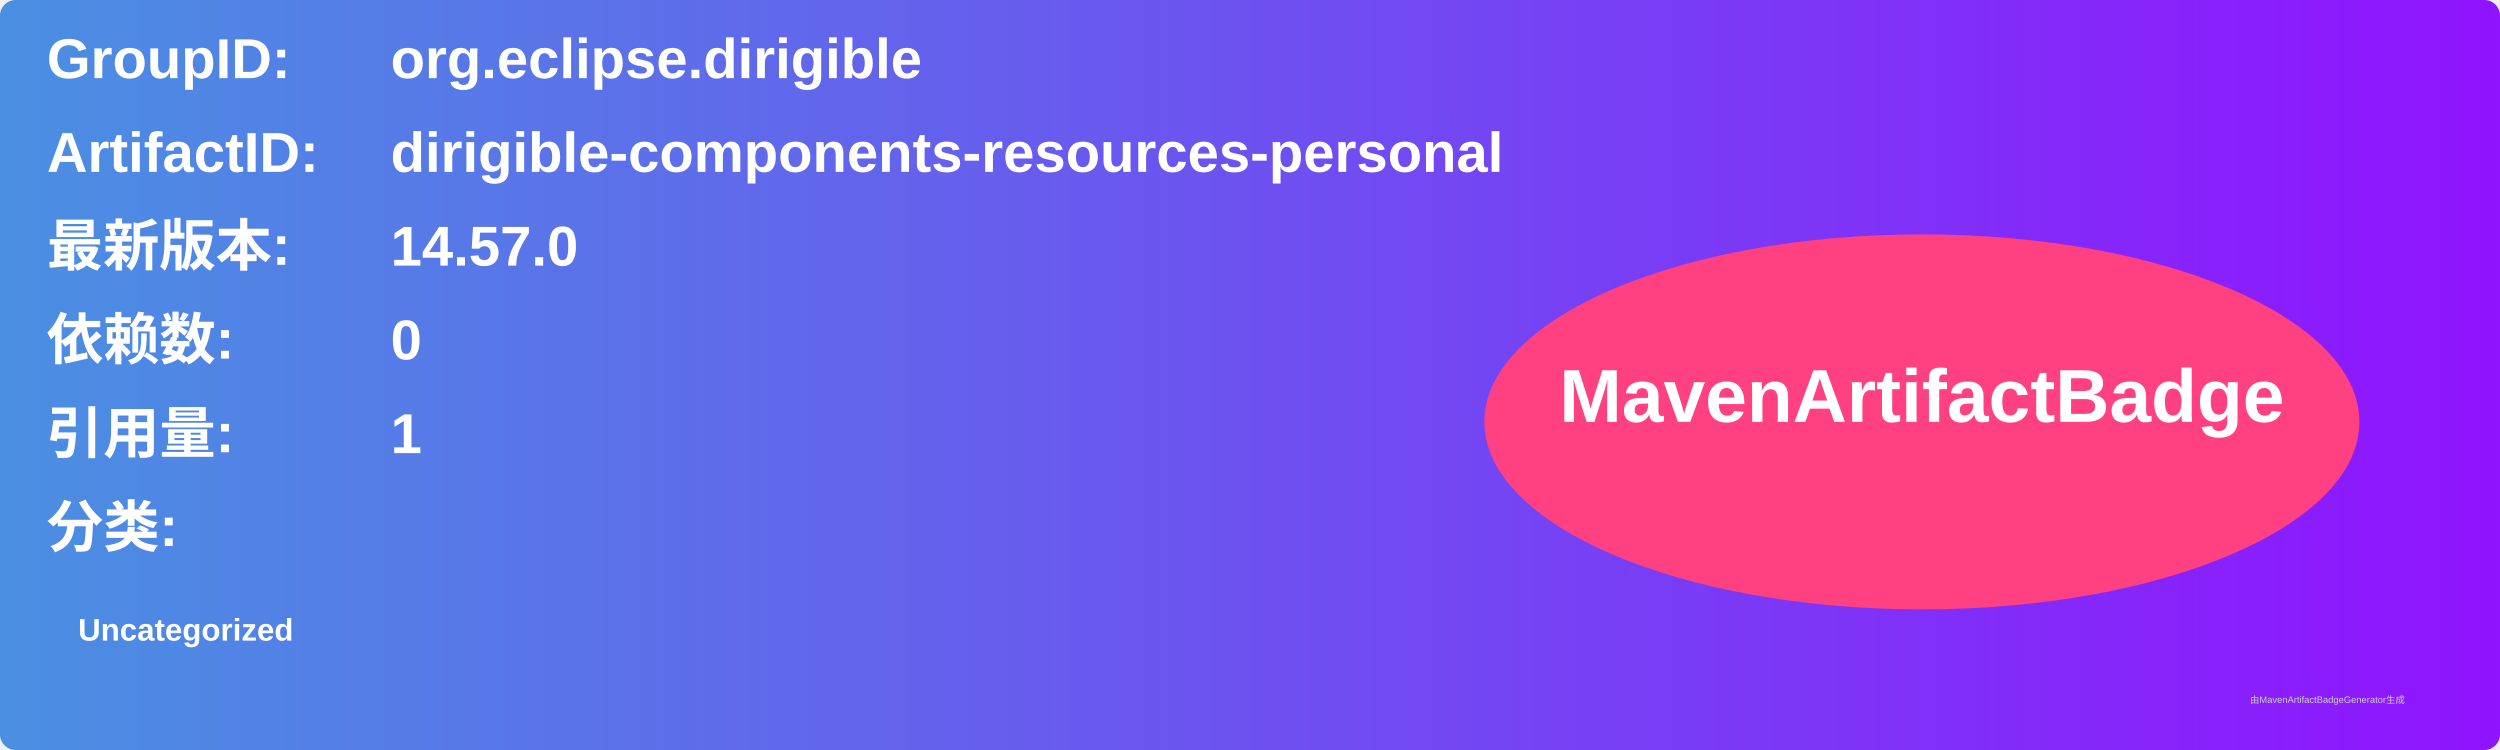
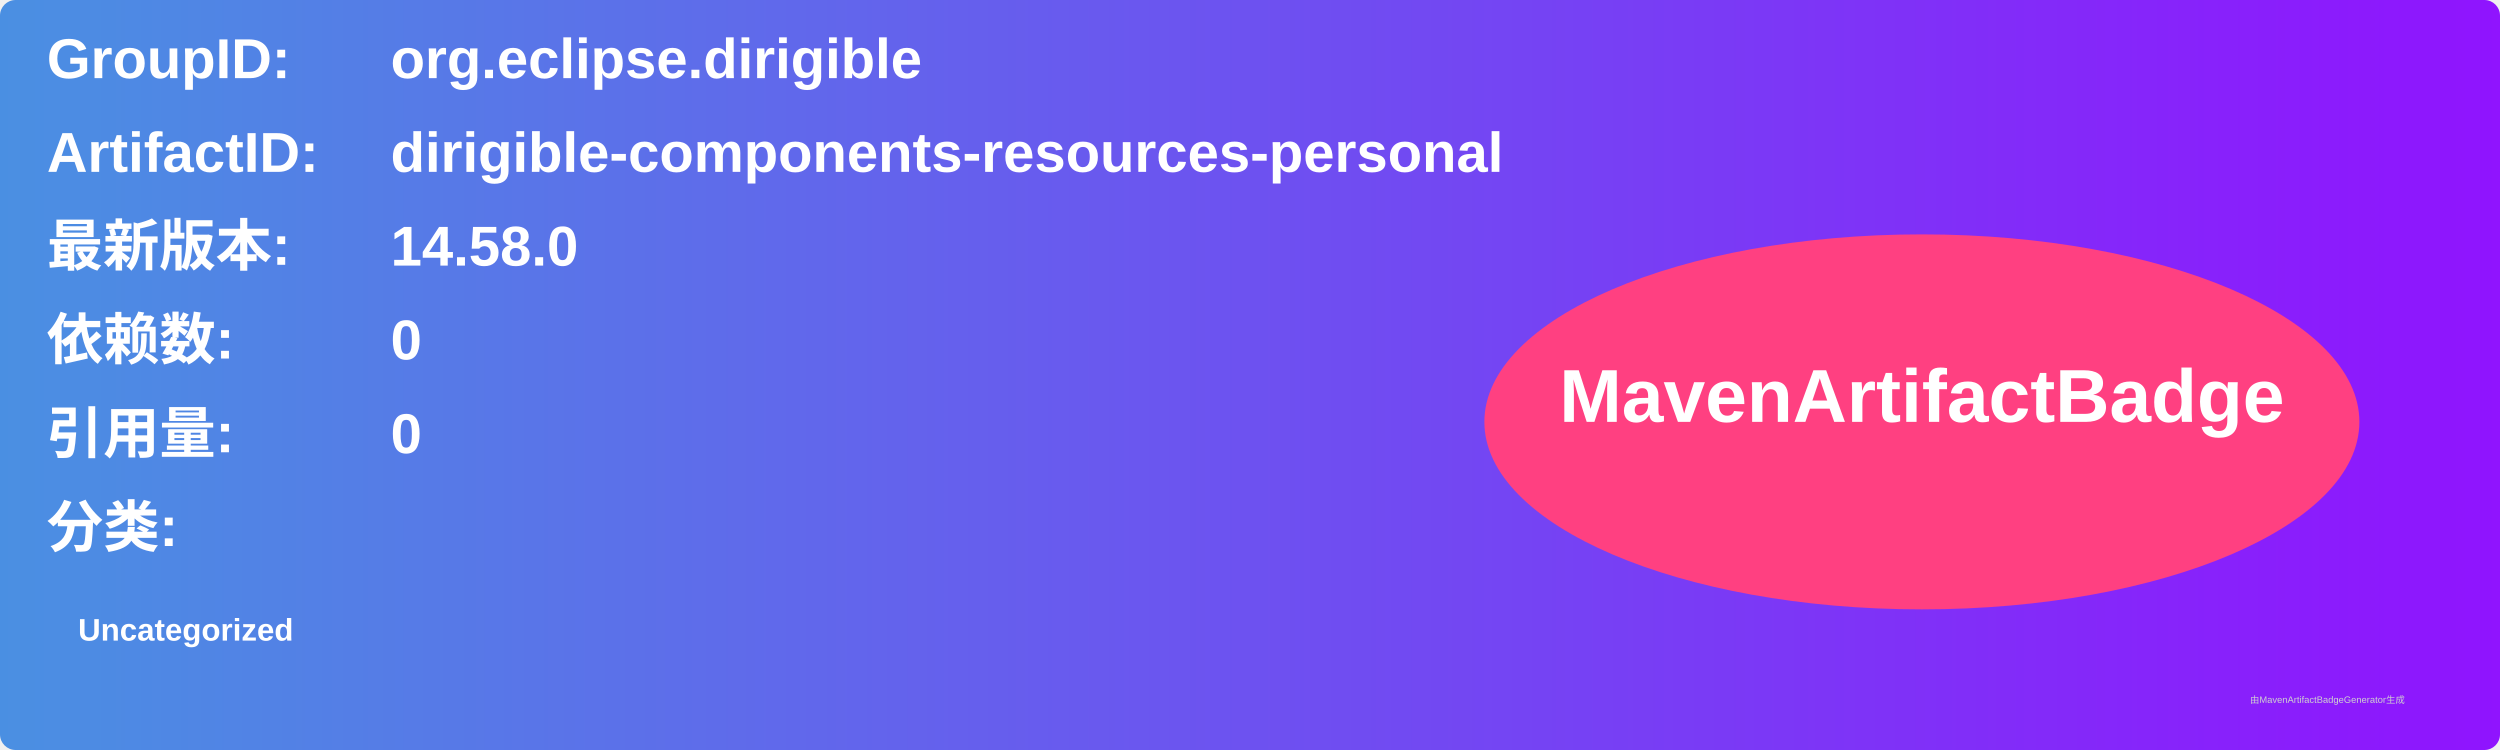
<svg xmlns="http://www.w3.org/2000/svg" width="800" height="240" viewBox="0 0 800 240">
  <linearGradient id="grad" x1="0%" y1="0%" x2="100%" y2="0%">
    <stop offset="0%" stop-color="#4a90e2" />
    <stop offset="100%" stop-color="#9013fe" />
  </linearGradient>
  <rect width="100%" height="100%" rx="5" ry="5" fill="url(#grad)" />
  <g transform="translate(15, 15)">
    <text x="0" y="10" font-family="Arial" font-size="18" fill="white" font-weight="bold" width="260">GroupID:</text>
    <text x="110" y="10" font-family="Arial" font-size="18" fill="white" font-weight="bold" width="460">org.eclipse.dirigible</text>
    <text x="0" y="40" font-family="Arial" font-size="18" fill="white" font-weight="bold" width="260">ArtifactID:</text>
    <text x="110" y="40" font-family="Arial" font-size="18" fill="white" font-weight="bold" width="460">dirigible-components-resources-personal</text>
    <text x="0" y="70" font-family="Arial" font-size="18" fill="white" font-weight="bold">最新版本:</text>
    <text x="110" y="70" font-family="Arial" font-size="18" fill="white" font-weight="bold">
-       <tspan font-weight="bold">14.57.0</tspan>
+       <tspan font-weight="bold">14.58.0</tspan>
    </text>
    <text x="0" y="100" font-family="Arial" font-size="18" fill="white" font-weight="bold">依赖数: </text>
    <text x="110" y="100" font-family="Arial" font-size="18" fill="white">
      <tspan font-weight="bold">0</tspan>
    </text>
    <text x="0" y="130" font-family="Arial" font-size="18" fill="white" font-weight="bold">引用量: </text>
    <text x="110" y="130" font-family="Arial" font-size="18" fill="white">
-       <tspan font-weight="bold">1</tspan>
+       <tspan font-weight="bold">0</tspan>
    </text>
    <text x="0" y="160" font-family="Arial" font-size="18" fill="white" font-weight="bold">分类:</text>
    <text x="10" y="190" font-family="Arial" font-size="10" fill="white">
      <tspan font-weight="bold">Uncategorized</tspan>
    </text>
    <ellipse cx="600" cy="120" rx="140" ry="60" fill="#ff4081" />
    <text x="600" y="120" text-anchor="middle" font-family="Arial" font-size="24" fill="white" font-weight="bold">MavenArtifactBadge</text>
  </g>
  <text x="720" y="225" font-family="Arial" font-size="3" fill="#d0d0d0">由MavenArtifactBadgeGenerator生成</text>
</svg>
